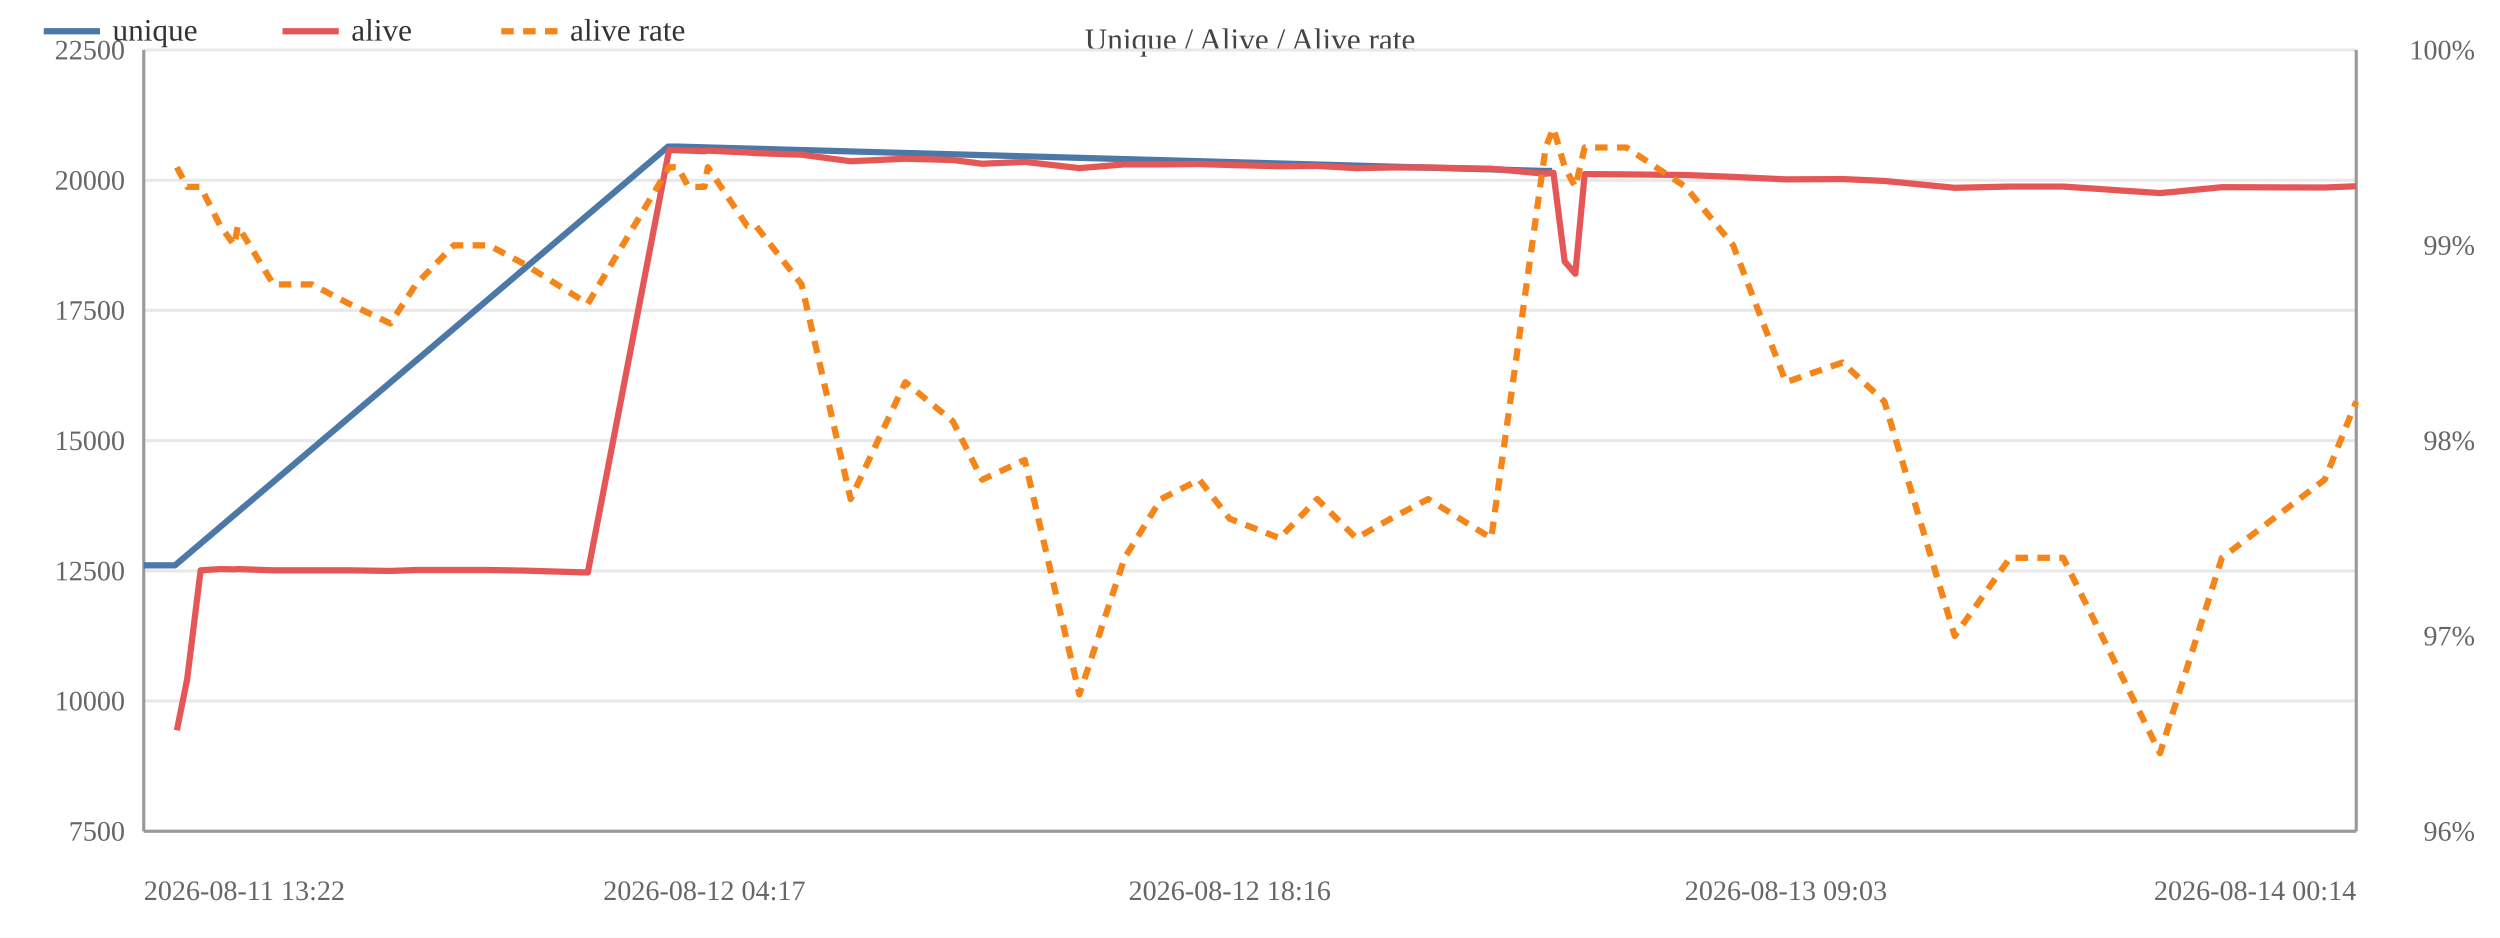
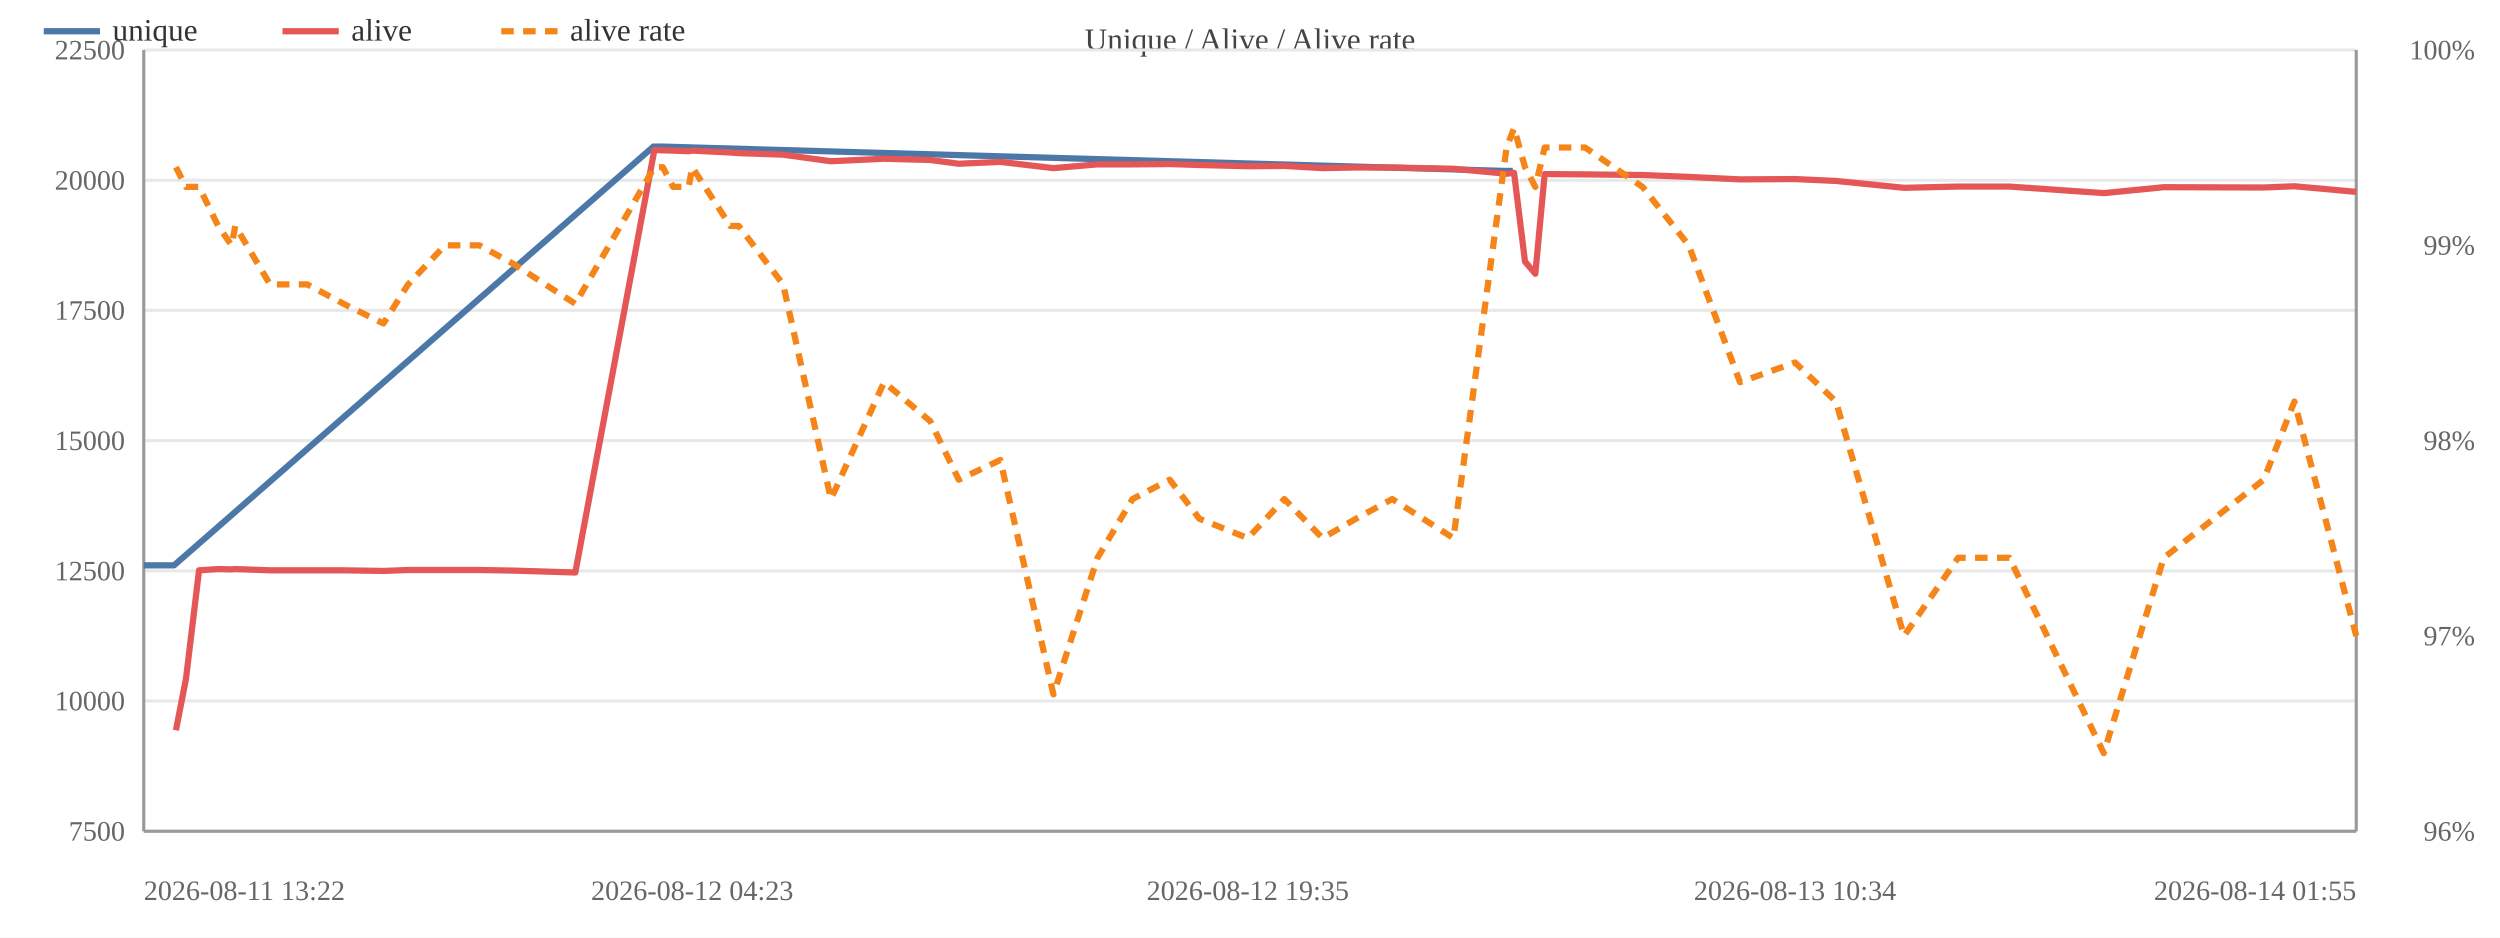
<svg xmlns="http://www.w3.org/2000/svg" width="800" height="300" viewBox="0 0 800 300">
  <rect width="800" height="300" fill="#ffffff" />
  <text x="400.0" y="16" font-size="10" text-anchor="middle" fill="#444">Unique / Alive / Alive rate</text>
  <line x1="46" y1="266.0" x2="754" y2="266.0" stroke="#e8e8e8" />
  <text x="40" y="269.0" font-size="9" text-anchor="end" fill="#666">7500</text>
  <line x1="46" y1="224.3" x2="754" y2="224.3" stroke="#e8e8e8" />
  <text x="40" y="227.3" font-size="9" text-anchor="end" fill="#666">10000</text>
  <line x1="46" y1="182.7" x2="754" y2="182.7" stroke="#e8e8e8" />
  <text x="40" y="185.7" font-size="9" text-anchor="end" fill="#666">12500</text>
  <line x1="46" y1="141.0" x2="754" y2="141.0" stroke="#e8e8e8" />
  <text x="40" y="144.0" font-size="9" text-anchor="end" fill="#666">15000</text>
  <line x1="46" y1="99.3" x2="754" y2="99.3" stroke="#e8e8e8" />
  <text x="40" y="102.3" font-size="9" text-anchor="end" fill="#666">17500</text>
  <line x1="46" y1="57.7" x2="754" y2="57.7" stroke="#e8e8e8" />
  <text x="40" y="60.7" font-size="9" text-anchor="end" fill="#666">20000</text>
  <line x1="46" y1="16.0" x2="754" y2="16.0" stroke="#e8e8e8" />
  <text x="40" y="19.0" font-size="9" text-anchor="end" fill="#666">22500</text>
  <text x="792" y="269.0" font-size="9" text-anchor="end" fill="#666">96%</text>
  <text x="792" y="206.5" font-size="9" text-anchor="end" fill="#666">97%</text>
  <text x="792" y="144.0" font-size="9" text-anchor="end" fill="#666">98%</text>
  <text x="792" y="81.5" font-size="9" text-anchor="end" fill="#666">99%</text>
  <text x="792" y="19.0" font-size="9" text-anchor="end" fill="#666">100%</text>
  <line x1="754" y1="16" x2="754" y2="266" stroke="#999" />
  <line x1="46" y1="16" x2="46" y2="266" stroke="#999" />
  <line x1="46" y1="266" x2="754" y2="266" stroke="#999" />
-   <polyline fill="none" stroke="#4c78a8" stroke-width="2" stroke-linejoin="round" points="46.0,180.9 56.0,180.9 213.8,46.9 216.7,46.9 494.2,54.7 496.7,54.7" />
+   <polyline fill="none" stroke="#4c78a8" stroke-width="2" stroke-linejoin="round" points="46.0,180.9 55.7,180.9 209.1,46.9 211.9,46.9 481.7,54.7 484.1,54.7" />
  <circle cx="46.0" cy="180.9" r="4" fill="transparent" />
-   <circle cx="56.0" cy="180.9" r="4" fill="transparent" />
-   <circle cx="213.8" cy="46.9" r="4" fill="transparent" />
-   <circle cx="216.7" cy="46.9" r="4" fill="transparent" />
-   <circle cx="494.2" cy="54.7" r="4" fill="transparent" />
-   <circle cx="496.7" cy="54.7" r="4" fill="transparent" />
-   <polyline fill="none" stroke="#e45756" stroke-width="2" stroke-linejoin="round" points="56.6,233.7 59.9,217.3 64.2,182.5 70.5,182.1 75.0,182.2 76.1,182.1 87.5,182.5 99.8,182.5 111.7,182.5 124.9,182.7 133.1,182.4 145.2,182.4 156.5,182.4 168.1,182.6 188.1,183.2 214.1,48.0 216.9,48.1 220.3,48.2 225.4,48.4 226.5,48.2 239.1,48.8 241.9,49.0 256.5,49.5 272.2,51.6 289.7,50.8 304.9,51.2 314.3,52.4 327.9,51.8 345.4,53.8 359.9,52.6 371.5,52.6 383.8,52.5 393.5,52.8 409.5,53.2 421.5,53.1 434.0,53.8 445.0,53.6 457.0,53.6 477.2,54.0 494.6,55.6 497.1,55.3 500.7,83.7 504.1,87.6 507.1,55.7 520.4,55.8 539.4,56.0 554.6,56.6 571.5,57.4 589.6,57.3 603.0,57.9 625.5,60.1 643.2,59.7 660.2,59.7 691.2,61.8 711.0,59.9 743.9,60.0 754.0,59.6" />
-   <circle cx="56.6" cy="233.7" r="4" fill="transparent" />
-   <circle cx="59.9" cy="217.3" r="4" fill="transparent" />
-   <circle cx="64.2" cy="182.5" r="4" fill="transparent" />
-   <circle cx="70.5" cy="182.1" r="4" fill="transparent" />
-   <circle cx="75.0" cy="182.2" r="4" fill="transparent" />
-   <circle cx="76.1" cy="182.1" r="4" fill="transparent" />
-   <circle cx="87.5" cy="182.5" r="4" fill="transparent" />
-   <circle cx="99.8" cy="182.5" r="4" fill="transparent" />
-   <circle cx="111.7" cy="182.5" r="4" fill="transparent" />
-   <circle cx="124.9" cy="182.7" r="4" fill="transparent" />
-   <circle cx="133.1" cy="182.4" r="4" fill="transparent" />
-   <circle cx="145.2" cy="182.4" r="4" fill="transparent" />
-   <circle cx="156.5" cy="182.4" r="4" fill="transparent" />
-   <circle cx="168.1" cy="182.6" r="4" fill="transparent" />
-   <circle cx="188.1" cy="183.2" r="4" fill="transparent" />
-   <circle cx="214.1" cy="48.0" r="4" fill="transparent" />
-   <circle cx="216.9" cy="48.1" r="4" fill="transparent" />
-   <circle cx="220.3" cy="48.2" r="4" fill="transparent" />
-   <circle cx="225.4" cy="48.4" r="4" fill="transparent" />
-   <circle cx="226.5" cy="48.2" r="4" fill="transparent" />
-   <circle cx="239.1" cy="48.8" r="4" fill="transparent" />
-   <circle cx="241.9" cy="49.0" r="4" fill="transparent" />
-   <circle cx="256.5" cy="49.5" r="4" fill="transparent" />
-   <circle cx="272.2" cy="51.6" r="4" fill="transparent" />
-   <circle cx="289.7" cy="50.8" r="4" fill="transparent" />
-   <circle cx="304.9" cy="51.2" r="4" fill="transparent" />
-   <circle cx="314.3" cy="52.4" r="4" fill="transparent" />
-   <circle cx="327.9" cy="51.8" r="4" fill="transparent" />
-   <circle cx="345.4" cy="53.8" r="4" fill="transparent" />
-   <circle cx="359.9" cy="52.6" r="4" fill="transparent" />
-   <circle cx="371.5" cy="52.6" r="4" fill="transparent" />
-   <circle cx="383.8" cy="52.5" r="4" fill="transparent" />
-   <circle cx="393.5" cy="52.8" r="4" fill="transparent" />
-   <circle cx="409.5" cy="53.2" r="4" fill="transparent" />
-   <circle cx="421.5" cy="53.1" r="4" fill="transparent" />
-   <circle cx="434.0" cy="53.8" r="4" fill="transparent" />
-   <circle cx="445.0" cy="53.6" r="4" fill="transparent" />
-   <circle cx="457.0" cy="53.6" r="4" fill="transparent" />
-   <circle cx="477.2" cy="54.0" r="4" fill="transparent" />
-   <circle cx="494.6" cy="55.6" r="4" fill="transparent" />
-   <circle cx="497.1" cy="55.3" r="4" fill="transparent" />
-   <circle cx="500.7" cy="83.7" r="4" fill="transparent" />
-   <circle cx="504.1" cy="87.6" r="4" fill="transparent" />
-   <circle cx="507.1" cy="55.7" r="4" fill="transparent" />
-   <circle cx="520.4" cy="55.8" r="4" fill="transparent" />
-   <circle cx="539.4" cy="56.0" r="4" fill="transparent" />
-   <circle cx="554.6" cy="56.6" r="4" fill="transparent" />
-   <circle cx="571.5" cy="57.4" r="4" fill="transparent" />
-   <circle cx="589.6" cy="57.3" r="4" fill="transparent" />
-   <circle cx="603.0" cy="57.9" r="4" fill="transparent" />
-   <circle cx="625.5" cy="60.1" r="4" fill="transparent" />
-   <circle cx="643.2" cy="59.7" r="4" fill="transparent" />
-   <circle cx="660.2" cy="59.7" r="4" fill="transparent" />
-   <circle cx="691.2" cy="61.8" r="4" fill="transparent" />
-   <circle cx="711.0" cy="59.9" r="4" fill="transparent" />
-   <circle cx="743.9" cy="60.0" r="4" fill="transparent" />
-   <circle cx="754.0" cy="59.6" r="4" fill="transparent" />
-   <polyline fill="none" stroke="#f58518" stroke-width="2" stroke-dasharray="4,3" stroke-linejoin="round" points="56.6,53.5 59.9,59.8 64.2,59.8 70.5,72.3 75.0,78.5 76.1,72.3 87.5,91.0 99.8,91.0 111.7,97.2 124.9,103.5 133.1,91.0 145.2,78.5 156.5,78.5 168.1,84.7 188.1,97.2 214.1,53.5 216.9,53.5 220.3,59.8 225.4,59.8 226.5,53.5 239.1,72.3 241.9,72.3 256.5,91.0 272.2,159.7 289.7,122.3 304.9,134.8 314.3,153.5 327.9,147.2 345.4,222.2 359.9,178.5 371.5,159.7 383.8,153.5 393.5,166.0 409.5,172.2 421.5,159.7 434.0,172.2 445.0,166.0 457.0,159.7 477.2,172.2 494.6,47.2 497.1,41.0 500.7,53.5 504.1,59.8 507.1,47.2 520.4,47.2 539.4,59.8 554.6,78.5 571.5,122.3 589.6,116.0 603.0,128.5 625.5,203.5 643.2,178.5 660.2,178.5 691.2,241.0 711.0,178.5 743.9,153.5 754.0,128.5" />
-   <circle cx="56.6" cy="53.5" r="4" fill="transparent" />
-   <circle cx="59.9" cy="59.8" r="4" fill="transparent" />
-   <circle cx="64.2" cy="59.8" r="4" fill="transparent" />
-   <circle cx="70.5" cy="72.3" r="4" fill="transparent" />
-   <circle cx="75.0" cy="78.5" r="4" fill="transparent" />
-   <circle cx="76.1" cy="72.3" r="4" fill="transparent" />
-   <circle cx="87.5" cy="91.0" r="4" fill="transparent" />
-   <circle cx="99.8" cy="91.0" r="4" fill="transparent" />
-   <circle cx="111.7" cy="97.2" r="4" fill="transparent" />
-   <circle cx="124.9" cy="103.5" r="4" fill="transparent" />
-   <circle cx="133.1" cy="91.0" r="4" fill="transparent" />
-   <circle cx="145.2" cy="78.5" r="4" fill="transparent" />
-   <circle cx="156.5" cy="78.5" r="4" fill="transparent" />
-   <circle cx="168.1" cy="84.7" r="4" fill="transparent" />
-   <circle cx="188.1" cy="97.2" r="4" fill="transparent" />
-   <circle cx="214.1" cy="53.5" r="4" fill="transparent" />
-   <circle cx="216.9" cy="53.5" r="4" fill="transparent" />
-   <circle cx="220.3" cy="59.8" r="4" fill="transparent" />
-   <circle cx="225.4" cy="59.8" r="4" fill="transparent" />
-   <circle cx="226.5" cy="53.5" r="4" fill="transparent" />
-   <circle cx="239.1" cy="72.3" r="4" fill="transparent" />
-   <circle cx="241.9" cy="72.3" r="4" fill="transparent" />
-   <circle cx="256.5" cy="91.0" r="4" fill="transparent" />
-   <circle cx="272.2" cy="159.7" r="4" fill="transparent" />
-   <circle cx="289.7" cy="122.3" r="4" fill="transparent" />
-   <circle cx="304.9" cy="134.8" r="4" fill="transparent" />
-   <circle cx="314.3" cy="153.5" r="4" fill="transparent" />
-   <circle cx="327.9" cy="147.2" r="4" fill="transparent" />
-   <circle cx="345.4" cy="222.2" r="4" fill="transparent" />
-   <circle cx="359.9" cy="178.5" r="4" fill="transparent" />
-   <circle cx="371.5" cy="159.7" r="4" fill="transparent" />
-   <circle cx="383.8" cy="153.5" r="4" fill="transparent" />
-   <circle cx="393.5" cy="166.0" r="4" fill="transparent" />
-   <circle cx="409.5" cy="172.2" r="4" fill="transparent" />
-   <circle cx="421.5" cy="159.7" r="4" fill="transparent" />
-   <circle cx="434.0" cy="172.2" r="4" fill="transparent" />
-   <circle cx="445.0" cy="166.0" r="4" fill="transparent" />
-   <circle cx="457.0" cy="159.7" r="4" fill="transparent" />
-   <circle cx="477.2" cy="172.2" r="4" fill="transparent" />
-   <circle cx="494.6" cy="47.2" r="4" fill="transparent" />
-   <circle cx="497.1" cy="41.0" r="4" fill="transparent" />
-   <circle cx="500.7" cy="53.5" r="4" fill="transparent" />
-   <circle cx="504.1" cy="59.8" r="4" fill="transparent" />
-   <circle cx="507.1" cy="47.2" r="4" fill="transparent" />
-   <circle cx="520.4" cy="47.2" r="4" fill="transparent" />
-   <circle cx="539.4" cy="59.8" r="4" fill="transparent" />
-   <circle cx="554.6" cy="78.5" r="4" fill="transparent" />
-   <circle cx="571.5" cy="122.3" r="4" fill="transparent" />
-   <circle cx="589.6" cy="116.0" r="4" fill="transparent" />
-   <circle cx="603.0" cy="128.5" r="4" fill="transparent" />
-   <circle cx="625.5" cy="203.5" r="4" fill="transparent" />
-   <circle cx="643.2" cy="178.5" r="4" fill="transparent" />
-   <circle cx="660.2" cy="178.5" r="4" fill="transparent" />
-   <circle cx="691.2" cy="241.0" r="4" fill="transparent" />
-   <circle cx="711.0" cy="178.5" r="4" fill="transparent" />
-   <circle cx="743.9" cy="153.5" r="4" fill="transparent" />
-   <circle cx="754.0" cy="128.5" r="4" fill="transparent" />
+   <circle cx="55.7" cy="180.9" r="4" fill="transparent" />
+   <circle cx="209.1" cy="46.9" r="4" fill="transparent" />
+   <circle cx="211.9" cy="46.9" r="4" fill="transparent" />
+   <circle cx="481.7" cy="54.7" r="4" fill="transparent" />
+   <circle cx="484.1" cy="54.7" r="4" fill="transparent" />
+   <polyline fill="none" stroke="#e45756" stroke-width="2" stroke-linejoin="round" points="56.3,233.7 59.5,217.3 63.7,182.5 69.8,182.1 74.1,182.2 75.3,182.1 86.4,182.5 98.3,182.5 109.9,182.5 122.7,182.7 130.6,182.4 142.4,182.4 153.4,182.4 164.7,182.6 184.1,183.2 209.4,48.0 212.1,48.1 215.4,48.2 220.4,48.4 221.5,48.2 233.7,48.8 236.4,49.0 250.6,49.5 265.9,51.6 282.9,50.8 297.7,51.2 306.8,52.4 320.1,51.8 337.1,53.8 351.2,52.6 362.4,52.6 374.3,52.5 383.8,52.8 399.3,53.2 411.0,53.1 423.2,53.8 433.9,53.6 445.5,53.6 465.1,54.0 482.1,55.6 484.5,55.3 488.0,83.7 491.3,87.6 494.3,55.7 507.2,55.8 525.6,56.0 540.4,56.6 556.8,57.4 574.4,57.3 587.5,57.9 609.3,60.1 626.6,59.7 643.0,59.7 673.2,61.8 692.4,59.9 724.4,60.0 734.2,59.6 754.0,61.4" />
+   <circle cx="56.3" cy="233.7" r="4" fill="transparent" />
+   <circle cx="59.5" cy="217.3" r="4" fill="transparent" />
+   <circle cx="63.7" cy="182.5" r="4" fill="transparent" />
+   <circle cx="69.8" cy="182.1" r="4" fill="transparent" />
+   <circle cx="74.1" cy="182.2" r="4" fill="transparent" />
+   <circle cx="75.3" cy="182.1" r="4" fill="transparent" />
+   <circle cx="86.4" cy="182.5" r="4" fill="transparent" />
+   <circle cx="98.3" cy="182.5" r="4" fill="transparent" />
+   <circle cx="109.9" cy="182.5" r="4" fill="transparent" />
+   <circle cx="122.7" cy="182.7" r="4" fill="transparent" />
+   <circle cx="130.6" cy="182.4" r="4" fill="transparent" />
+   <circle cx="142.4" cy="182.4" r="4" fill="transparent" />
+   <circle cx="153.4" cy="182.4" r="4" fill="transparent" />
+   <circle cx="164.7" cy="182.6" r="4" fill="transparent" />
+   <circle cx="184.1" cy="183.2" r="4" fill="transparent" />
+   <circle cx="209.4" cy="48.0" r="4" fill="transparent" />
+   <circle cx="212.1" cy="48.1" r="4" fill="transparent" />
+   <circle cx="215.4" cy="48.2" r="4" fill="transparent" />
+   <circle cx="220.4" cy="48.4" r="4" fill="transparent" />
+   <circle cx="221.5" cy="48.2" r="4" fill="transparent" />
+   <circle cx="233.7" cy="48.8" r="4" fill="transparent" />
+   <circle cx="236.4" cy="49.0" r="4" fill="transparent" />
+   <circle cx="250.6" cy="49.5" r="4" fill="transparent" />
+   <circle cx="265.9" cy="51.6" r="4" fill="transparent" />
+   <circle cx="282.9" cy="50.8" r="4" fill="transparent" />
+   <circle cx="297.7" cy="51.2" r="4" fill="transparent" />
+   <circle cx="306.8" cy="52.4" r="4" fill="transparent" />
+   <circle cx="320.1" cy="51.8" r="4" fill="transparent" />
+   <circle cx="337.1" cy="53.8" r="4" fill="transparent" />
+   <circle cx="351.2" cy="52.6" r="4" fill="transparent" />
+   <circle cx="362.4" cy="52.6" r="4" fill="transparent" />
+   <circle cx="374.3" cy="52.5" r="4" fill="transparent" />
+   <circle cx="383.8" cy="52.8" r="4" fill="transparent" />
+   <circle cx="399.3" cy="53.2" r="4" fill="transparent" />
+   <circle cx="411.0" cy="53.1" r="4" fill="transparent" />
+   <circle cx="423.2" cy="53.8" r="4" fill="transparent" />
+   <circle cx="433.9" cy="53.6" r="4" fill="transparent" />
+   <circle cx="445.5" cy="53.6" r="4" fill="transparent" />
+   <circle cx="465.1" cy="54.0" r="4" fill="transparent" />
+   <circle cx="482.1" cy="55.6" r="4" fill="transparent" />
+   <circle cx="484.5" cy="55.3" r="4" fill="transparent" />
+   <circle cx="488.0" cy="83.7" r="4" fill="transparent" />
+   <circle cx="491.3" cy="87.6" r="4" fill="transparent" />
+   <circle cx="494.3" cy="55.7" r="4" fill="transparent" />
+   <circle cx="507.2" cy="55.8" r="4" fill="transparent" />
+   <circle cx="525.6" cy="56.0" r="4" fill="transparent" />
+   <circle cx="540.4" cy="56.6" r="4" fill="transparent" />
+   <circle cx="556.8" cy="57.4" r="4" fill="transparent" />
+   <circle cx="574.4" cy="57.3" r="4" fill="transparent" />
+   <circle cx="587.5" cy="57.9" r="4" fill="transparent" />
+   <circle cx="609.3" cy="60.1" r="4" fill="transparent" />
+   <circle cx="626.6" cy="59.7" r="4" fill="transparent" />
+   <circle cx="643.0" cy="59.7" r="4" fill="transparent" />
+   <circle cx="673.2" cy="61.8" r="4" fill="transparent" />
+   <circle cx="692.4" cy="59.9" r="4" fill="transparent" />
+   <circle cx="724.4" cy="60.0" r="4" fill="transparent" />
+   <circle cx="734.2" cy="59.6" r="4" fill="transparent" />
+   <circle cx="754.0" cy="61.4" r="4" fill="transparent" />
+   <polyline fill="none" stroke="#f58518" stroke-width="2" stroke-dasharray="4,3" stroke-linejoin="round" points="56.3,53.5 59.5,59.8 63.7,59.8 69.8,72.3 74.1,78.5 75.3,72.3 86.4,91.0 98.3,91.0 109.9,97.2 122.7,103.5 130.6,91.0 142.4,78.5 153.4,78.5 164.7,84.7 184.1,97.2 209.4,53.5 212.1,53.5 215.4,59.8 220.4,59.8 221.5,53.5 233.7,72.3 236.4,72.3 250.6,91.0 265.9,159.7 282.9,122.3 297.7,134.8 306.8,153.5 320.1,147.2 337.1,222.2 351.2,178.5 362.4,159.7 374.3,153.5 383.8,166.0 399.3,172.2 411.0,159.7 423.2,172.2 433.9,166.0 445.5,159.7 465.1,172.2 482.1,47.2 484.5,41.0 488.0,53.5 491.3,59.8 494.3,47.2 507.2,47.2 525.6,59.8 540.4,78.5 556.8,122.3 574.4,116.0 587.5,128.5 609.3,203.5 626.6,178.5 643.0,178.5 673.2,241.0 692.4,178.5 724.4,153.5 734.2,128.5 754.0,203.5" />
+   <circle cx="56.3" cy="53.5" r="4" fill="transparent" />
+   <circle cx="59.5" cy="59.8" r="4" fill="transparent" />
+   <circle cx="63.7" cy="59.8" r="4" fill="transparent" />
+   <circle cx="69.8" cy="72.3" r="4" fill="transparent" />
+   <circle cx="74.1" cy="78.5" r="4" fill="transparent" />
+   <circle cx="75.3" cy="72.3" r="4" fill="transparent" />
+   <circle cx="86.4" cy="91.0" r="4" fill="transparent" />
+   <circle cx="98.3" cy="91.0" r="4" fill="transparent" />
+   <circle cx="109.9" cy="97.2" r="4" fill="transparent" />
+   <circle cx="122.7" cy="103.5" r="4" fill="transparent" />
+   <circle cx="130.6" cy="91.0" r="4" fill="transparent" />
+   <circle cx="142.4" cy="78.5" r="4" fill="transparent" />
+   <circle cx="153.4" cy="78.5" r="4" fill="transparent" />
+   <circle cx="164.7" cy="84.7" r="4" fill="transparent" />
+   <circle cx="184.1" cy="97.2" r="4" fill="transparent" />
+   <circle cx="209.4" cy="53.5" r="4" fill="transparent" />
+   <circle cx="212.1" cy="53.5" r="4" fill="transparent" />
+   <circle cx="215.4" cy="59.8" r="4" fill="transparent" />
+   <circle cx="220.4" cy="59.8" r="4" fill="transparent" />
+   <circle cx="221.5" cy="53.5" r="4" fill="transparent" />
+   <circle cx="233.7" cy="72.3" r="4" fill="transparent" />
+   <circle cx="236.4" cy="72.3" r="4" fill="transparent" />
+   <circle cx="250.6" cy="91.0" r="4" fill="transparent" />
+   <circle cx="265.9" cy="159.7" r="4" fill="transparent" />
+   <circle cx="282.9" cy="122.3" r="4" fill="transparent" />
+   <circle cx="297.7" cy="134.8" r="4" fill="transparent" />
+   <circle cx="306.8" cy="153.5" r="4" fill="transparent" />
+   <circle cx="320.1" cy="147.2" r="4" fill="transparent" />
+   <circle cx="337.1" cy="222.2" r="4" fill="transparent" />
+   <circle cx="351.2" cy="178.5" r="4" fill="transparent" />
+   <circle cx="362.4" cy="159.7" r="4" fill="transparent" />
+   <circle cx="374.3" cy="153.5" r="4" fill="transparent" />
+   <circle cx="383.8" cy="166.0" r="4" fill="transparent" />
+   <circle cx="399.3" cy="172.2" r="4" fill="transparent" />
+   <circle cx="411.0" cy="159.7" r="4" fill="transparent" />
+   <circle cx="423.2" cy="172.2" r="4" fill="transparent" />
+   <circle cx="433.9" cy="166.0" r="4" fill="transparent" />
+   <circle cx="445.5" cy="159.7" r="4" fill="transparent" />
+   <circle cx="465.1" cy="172.2" r="4" fill="transparent" />
+   <circle cx="482.1" cy="47.2" r="4" fill="transparent" />
+   <circle cx="484.5" cy="41.0" r="4" fill="transparent" />
+   <circle cx="488.0" cy="53.5" r="4" fill="transparent" />
+   <circle cx="491.3" cy="59.8" r="4" fill="transparent" />
+   <circle cx="494.3" cy="47.2" r="4" fill="transparent" />
+   <circle cx="507.2" cy="47.2" r="4" fill="transparent" />
+   <circle cx="525.6" cy="59.8" r="4" fill="transparent" />
+   <circle cx="540.4" cy="78.5" r="4" fill="transparent" />
+   <circle cx="556.8" cy="122.3" r="4" fill="transparent" />
+   <circle cx="574.4" cy="116.0" r="4" fill="transparent" />
+   <circle cx="587.5" cy="128.5" r="4" fill="transparent" />
+   <circle cx="609.3" cy="203.5" r="4" fill="transparent" />
+   <circle cx="626.6" cy="178.5" r="4" fill="transparent" />
+   <circle cx="643.0" cy="178.5" r="4" fill="transparent" />
+   <circle cx="673.2" cy="241.0" r="4" fill="transparent" />
+   <circle cx="692.4" cy="178.5" r="4" fill="transparent" />
+   <circle cx="724.4" cy="153.5" r="4" fill="transparent" />
+   <circle cx="734.2" cy="128.5" r="4" fill="transparent" />
+   <circle cx="754.0" cy="203.5" r="4" fill="transparent" />
  <text x="46.0" y="288" font-size="9" text-anchor="start" fill="#666">2026-08-11 13:22</text>
-   <text x="225.4" y="288" font-size="9" text-anchor="middle" fill="#666">2026-08-12 04:17</text>
-   <text x="393.5" y="288" font-size="9" text-anchor="middle" fill="#666">2026-08-12 18:16</text>
-   <text x="571.5" y="288" font-size="9" text-anchor="middle" fill="#666">2026-08-13 09:03</text>
-   <text x="754.0" y="288" font-size="9" text-anchor="end" fill="#666">2026-08-14 00:14</text>
+   <text x="221.5" y="288" font-size="9" text-anchor="middle" fill="#666">2026-08-12 04:23</text>
+   <text x="399.3" y="288" font-size="9" text-anchor="middle" fill="#666">2026-08-12 19:35</text>
+   <text x="574.4" y="288" font-size="9" text-anchor="middle" fill="#666">2026-08-13 10:34</text>
+   <text x="754.0" y="288" font-size="9" text-anchor="end" fill="#666">2026-08-14 01:55</text>
  <line x1="14" y1="10" x2="32" y2="10" stroke="#4c78a8" stroke-width="2" />
  <text x="36" y="13" font-size="10" fill="#333">unique</text>
  <line x1="90.4" y1="10" x2="108.4" y2="10" stroke="#e45756" stroke-width="2" />
  <text x="112.4" y="13" font-size="10" fill="#333">alive</text>
  <line x1="160.4" y1="10" x2="178.4" y2="10" stroke="#f58518" stroke-width="2" stroke-dasharray="4,3" />
  <text x="182.4" y="13" font-size="10" fill="#333">alive rate</text>
</svg>
